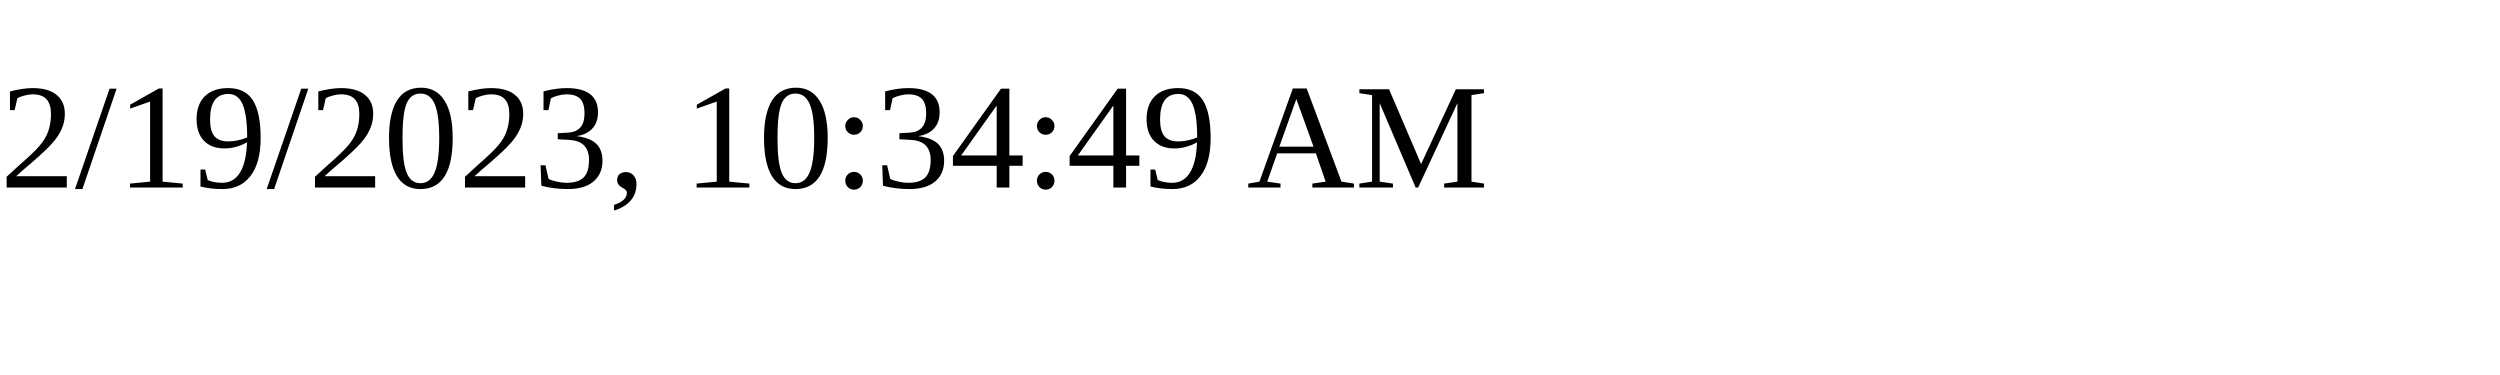
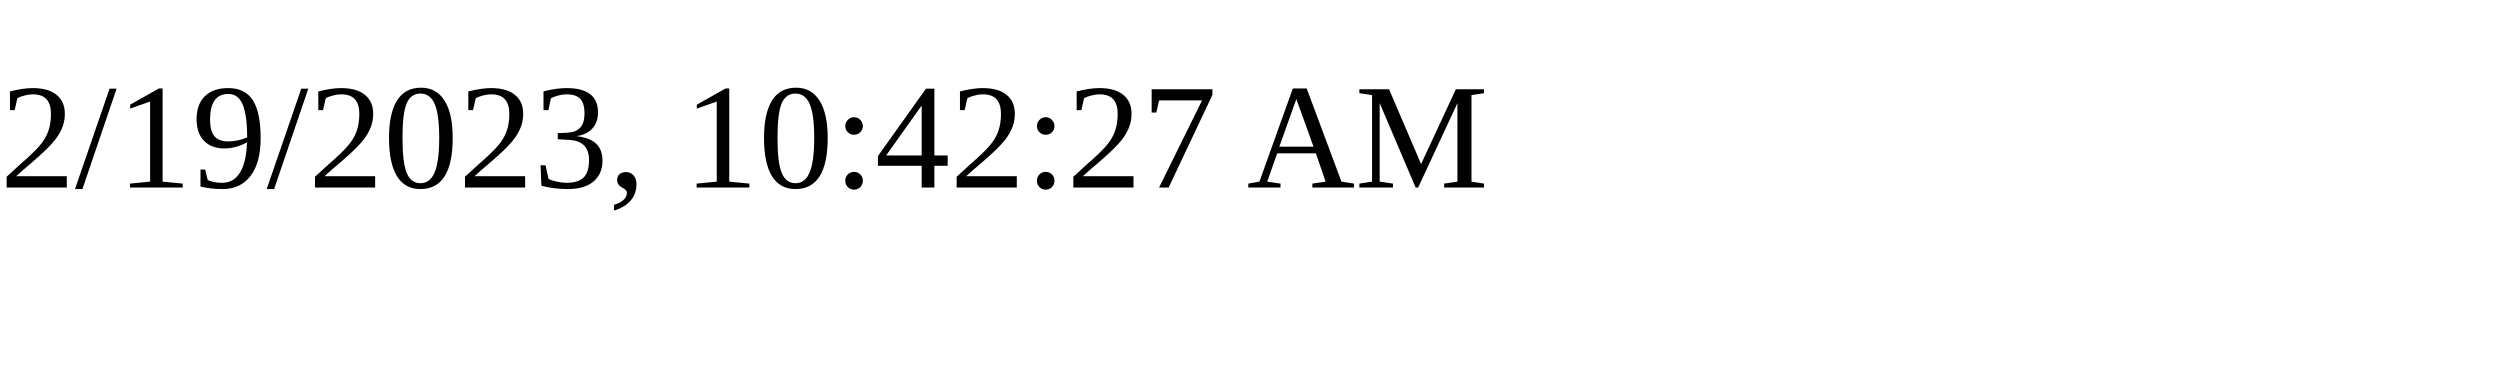
<svg xmlns="http://www.w3.org/2000/svg" height="30" width="200">
-   <text x="0" y="15">2/19/2023, 10:34:49 AM</text>
+   <text x="0" y="15">2/19/2023, 10:42:27 AM</text>
</svg>
